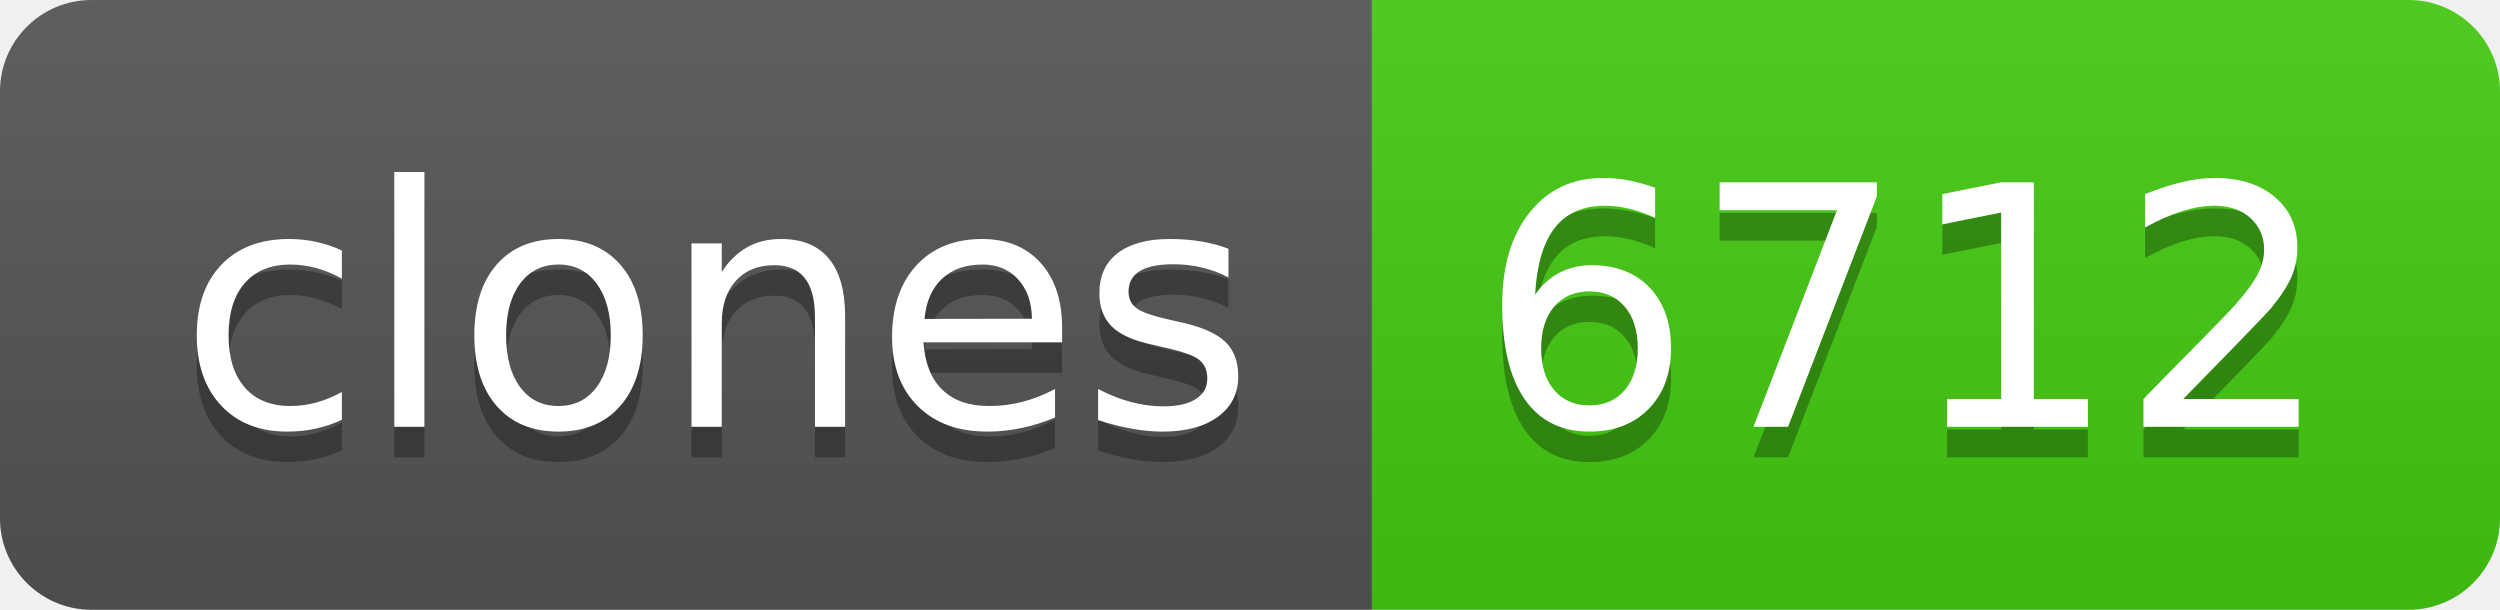
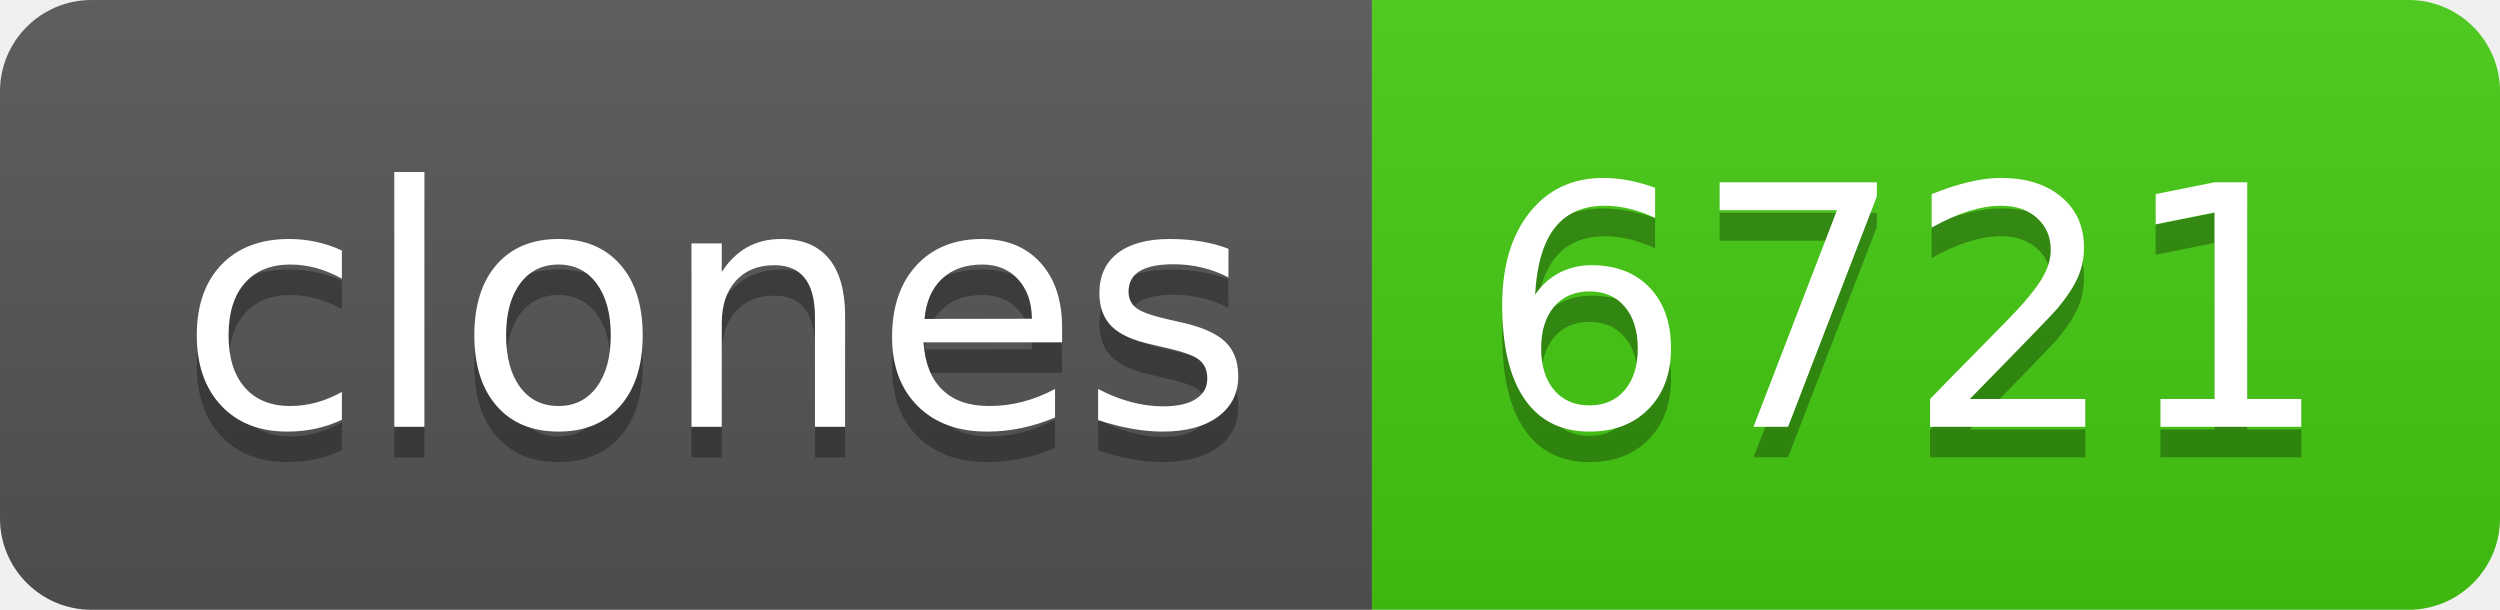
- <svg xmlns="http://www.w3.org/2000/svg" width="82" height="20" role="img" aria-label="clones: 6712">
+ <svg xmlns="http://www.w3.org/2000/svg" width="82" height="20" role="img" aria-label="clones: 6721">
  <linearGradient id="s" x2="0" y2="100%">
    <stop offset="0" stop-color="#bbb" stop-opacity=".1" />
    <stop offset="1" stop-opacity=".1" />
  </linearGradient>
  <clipPath id="r">
    <rect width="82" height="20" rx="3" fill="#fff" />
  </clipPath>
  <g clip-path="url(#r)">
    <rect width="45" height="20" fill="#555" />
    <rect x="45" width="37" height="20" fill="#4c1" />
    <rect width="82" height="20" fill="url(#s)" />
  </g>
  <g fill="#fff" text-anchor="middle" font-family="Verdana,Geneva,DejaVu Sans,sans-serif" text-rendering="geometricPrecision" font-size="110">
    <text aria-hidden="true" x="235" y="150" fill="#010101" fill-opacity=".3" transform="scale(.1)" textLength="350">clones</text>
    <text x="235" y="140" transform="scale(.1)" fill="#fff" textLength="350">clones</text>
-     <text aria-hidden="true" x="625" y="150" fill="#010101" fill-opacity=".3" transform="scale(.1)" textLength="270">6712</text>
-     <text x="625" y="140" transform="scale(.1)" fill="#fff" textLength="270">6712</text>
+     <text aria-hidden="true" x="625" y="150" fill="#010101" fill-opacity=".3" transform="scale(.1)" textLength="270">6721</text>
+     <text x="625" y="140" transform="scale(.1)" fill="#fff" textLength="270">6721</text>
  </g>
</svg>
